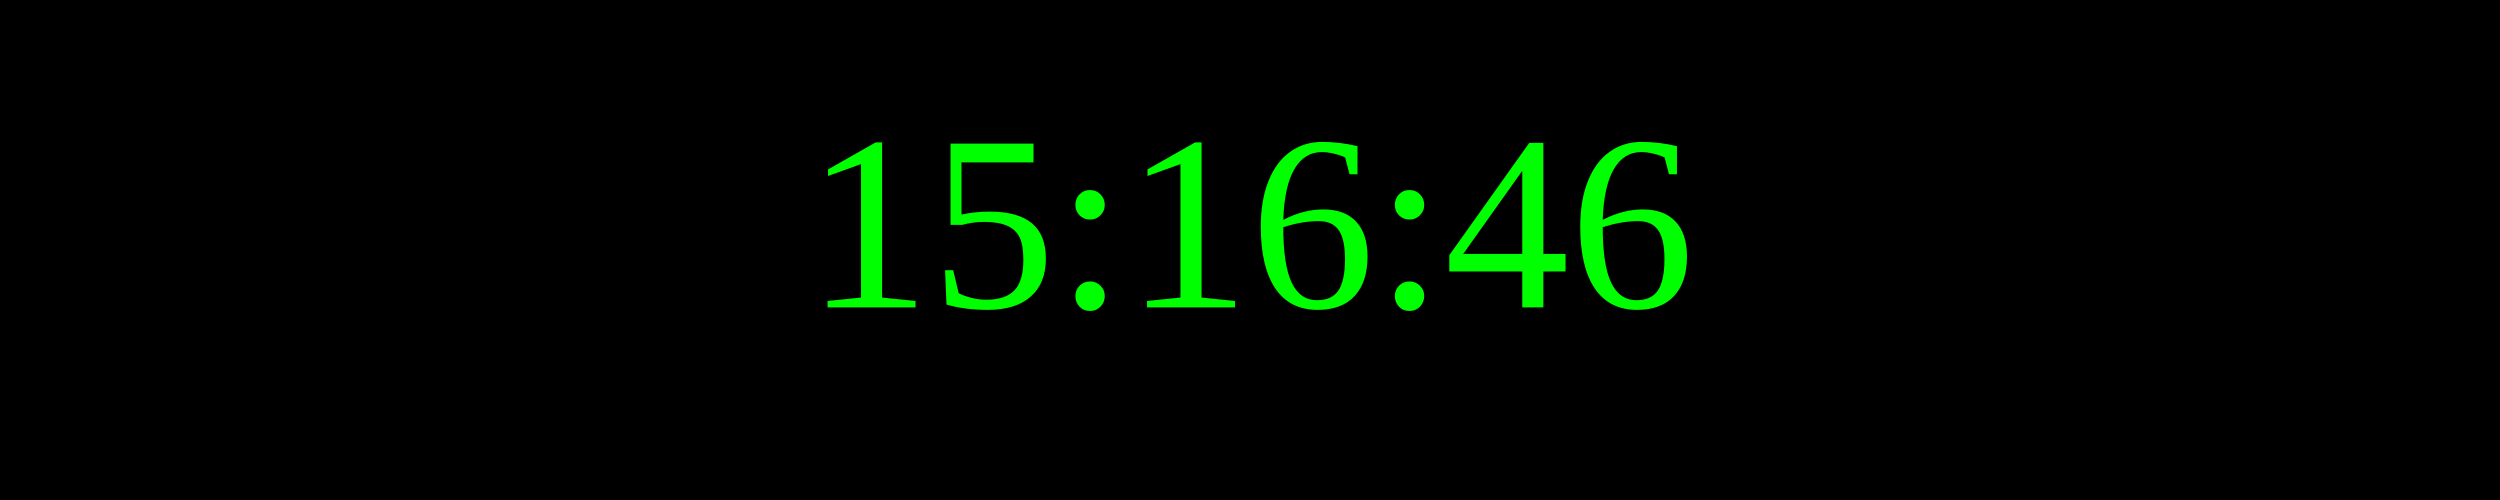
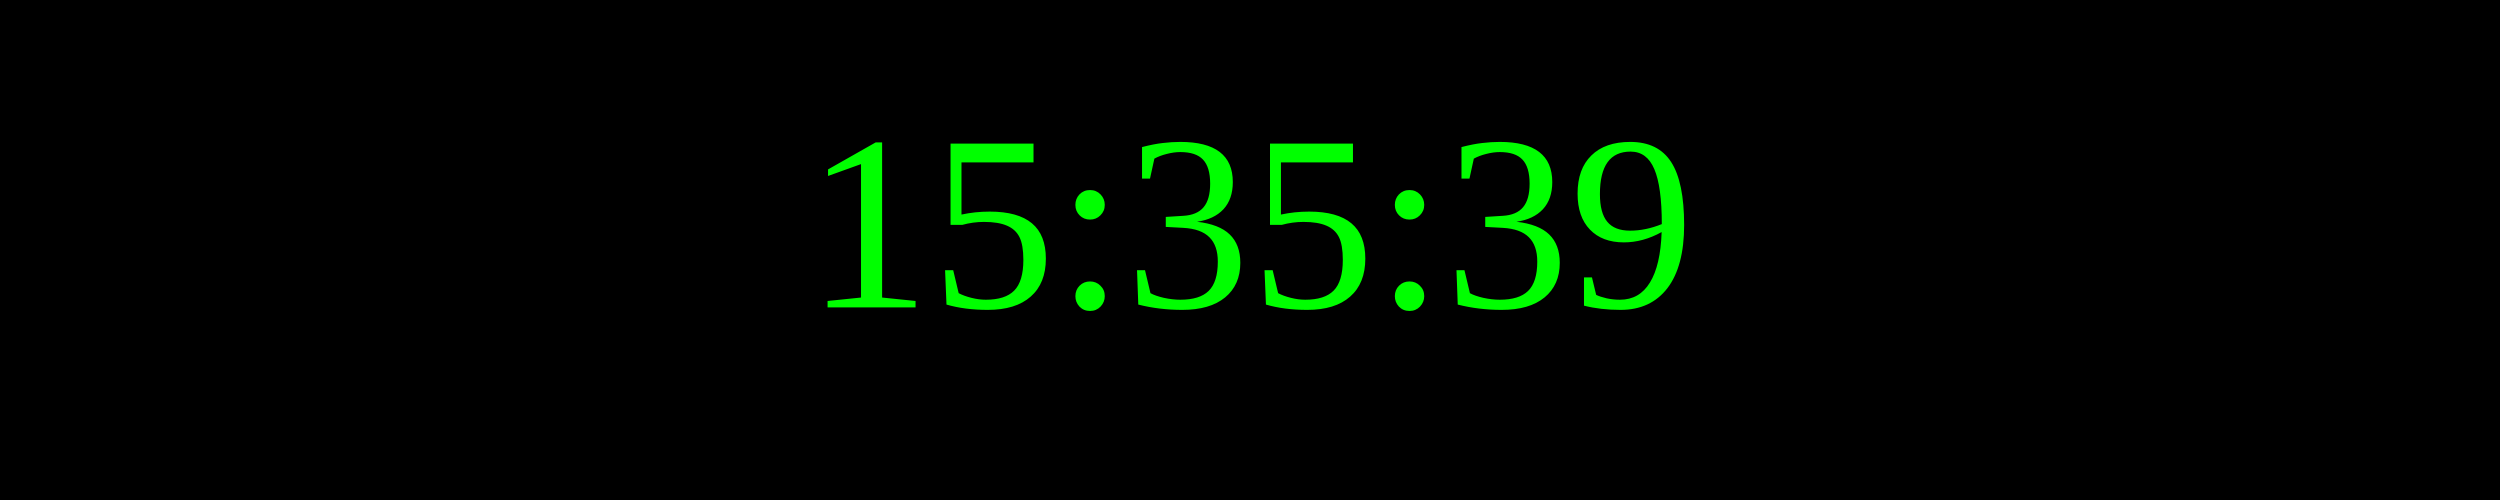
<svg xmlns="http://www.w3.org/2000/svg" width="250" height="50">
  <rect width="100%" height="100%" fill="black" />
  <text x="50%" y="50%" font-size="25" fill="lime" text-anchor="middle" dominant-baseline="middle">
- 15:16:46
+ 15:35:39
</text>
</svg>
